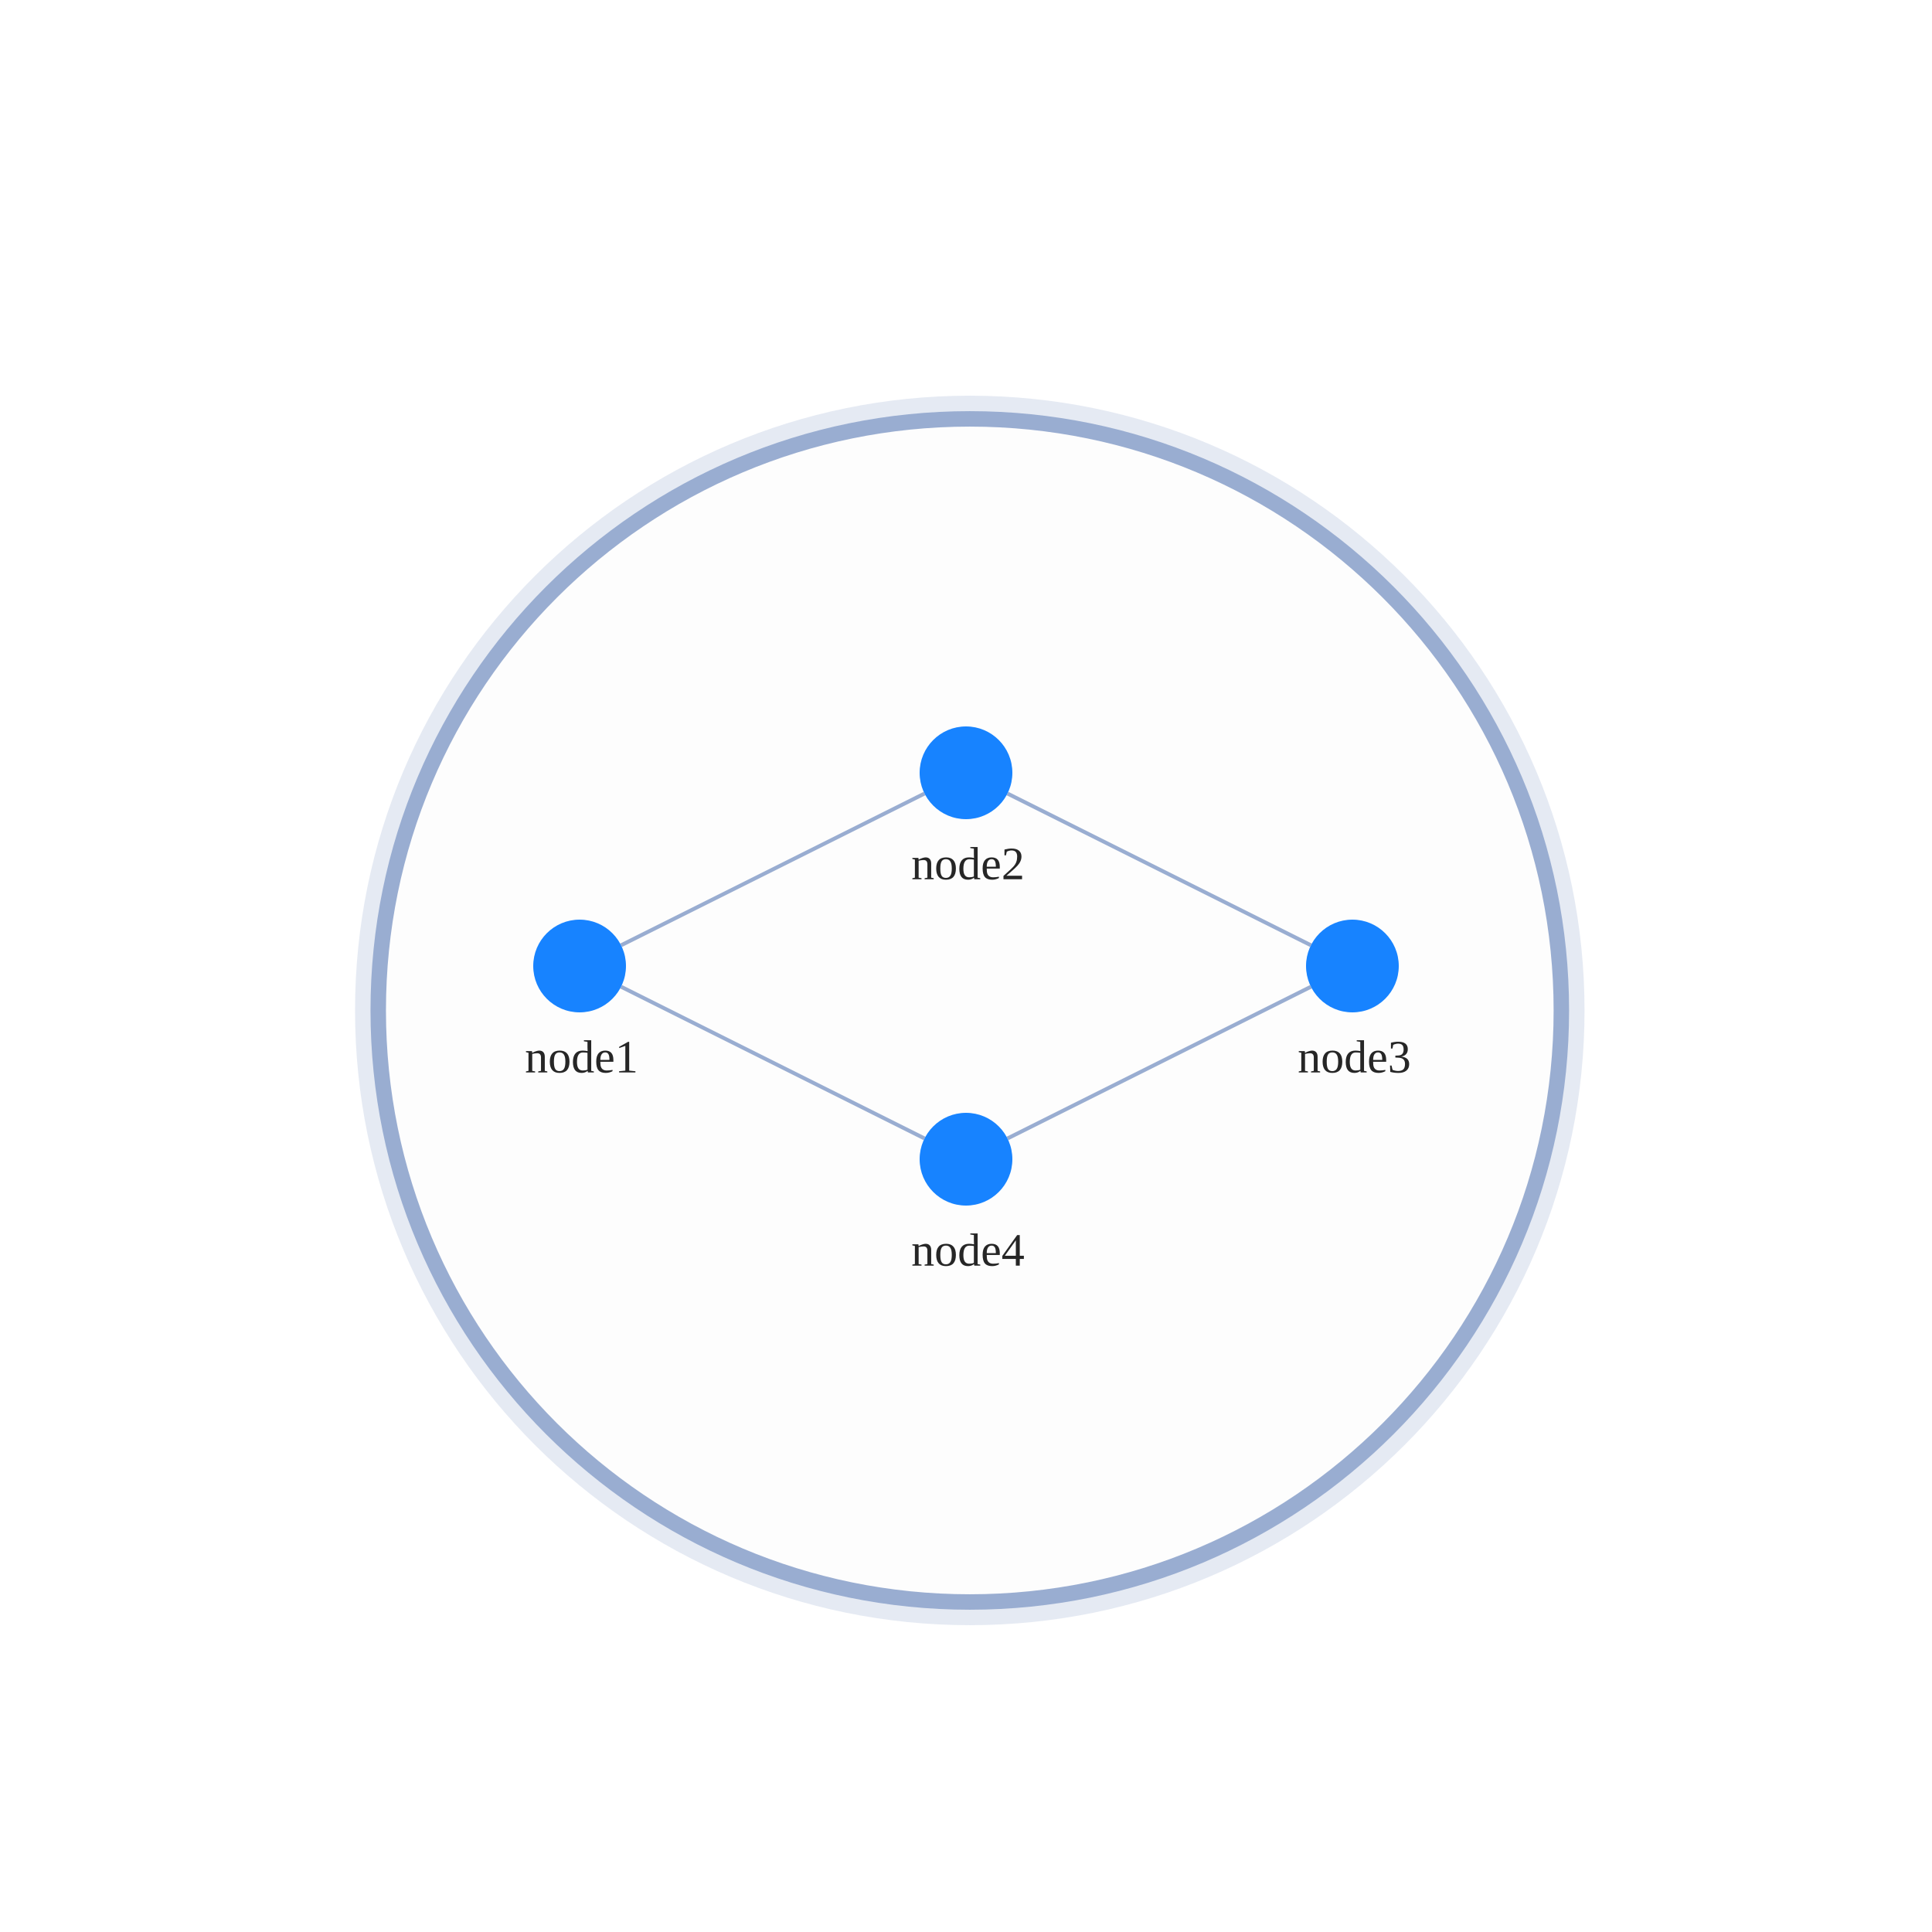
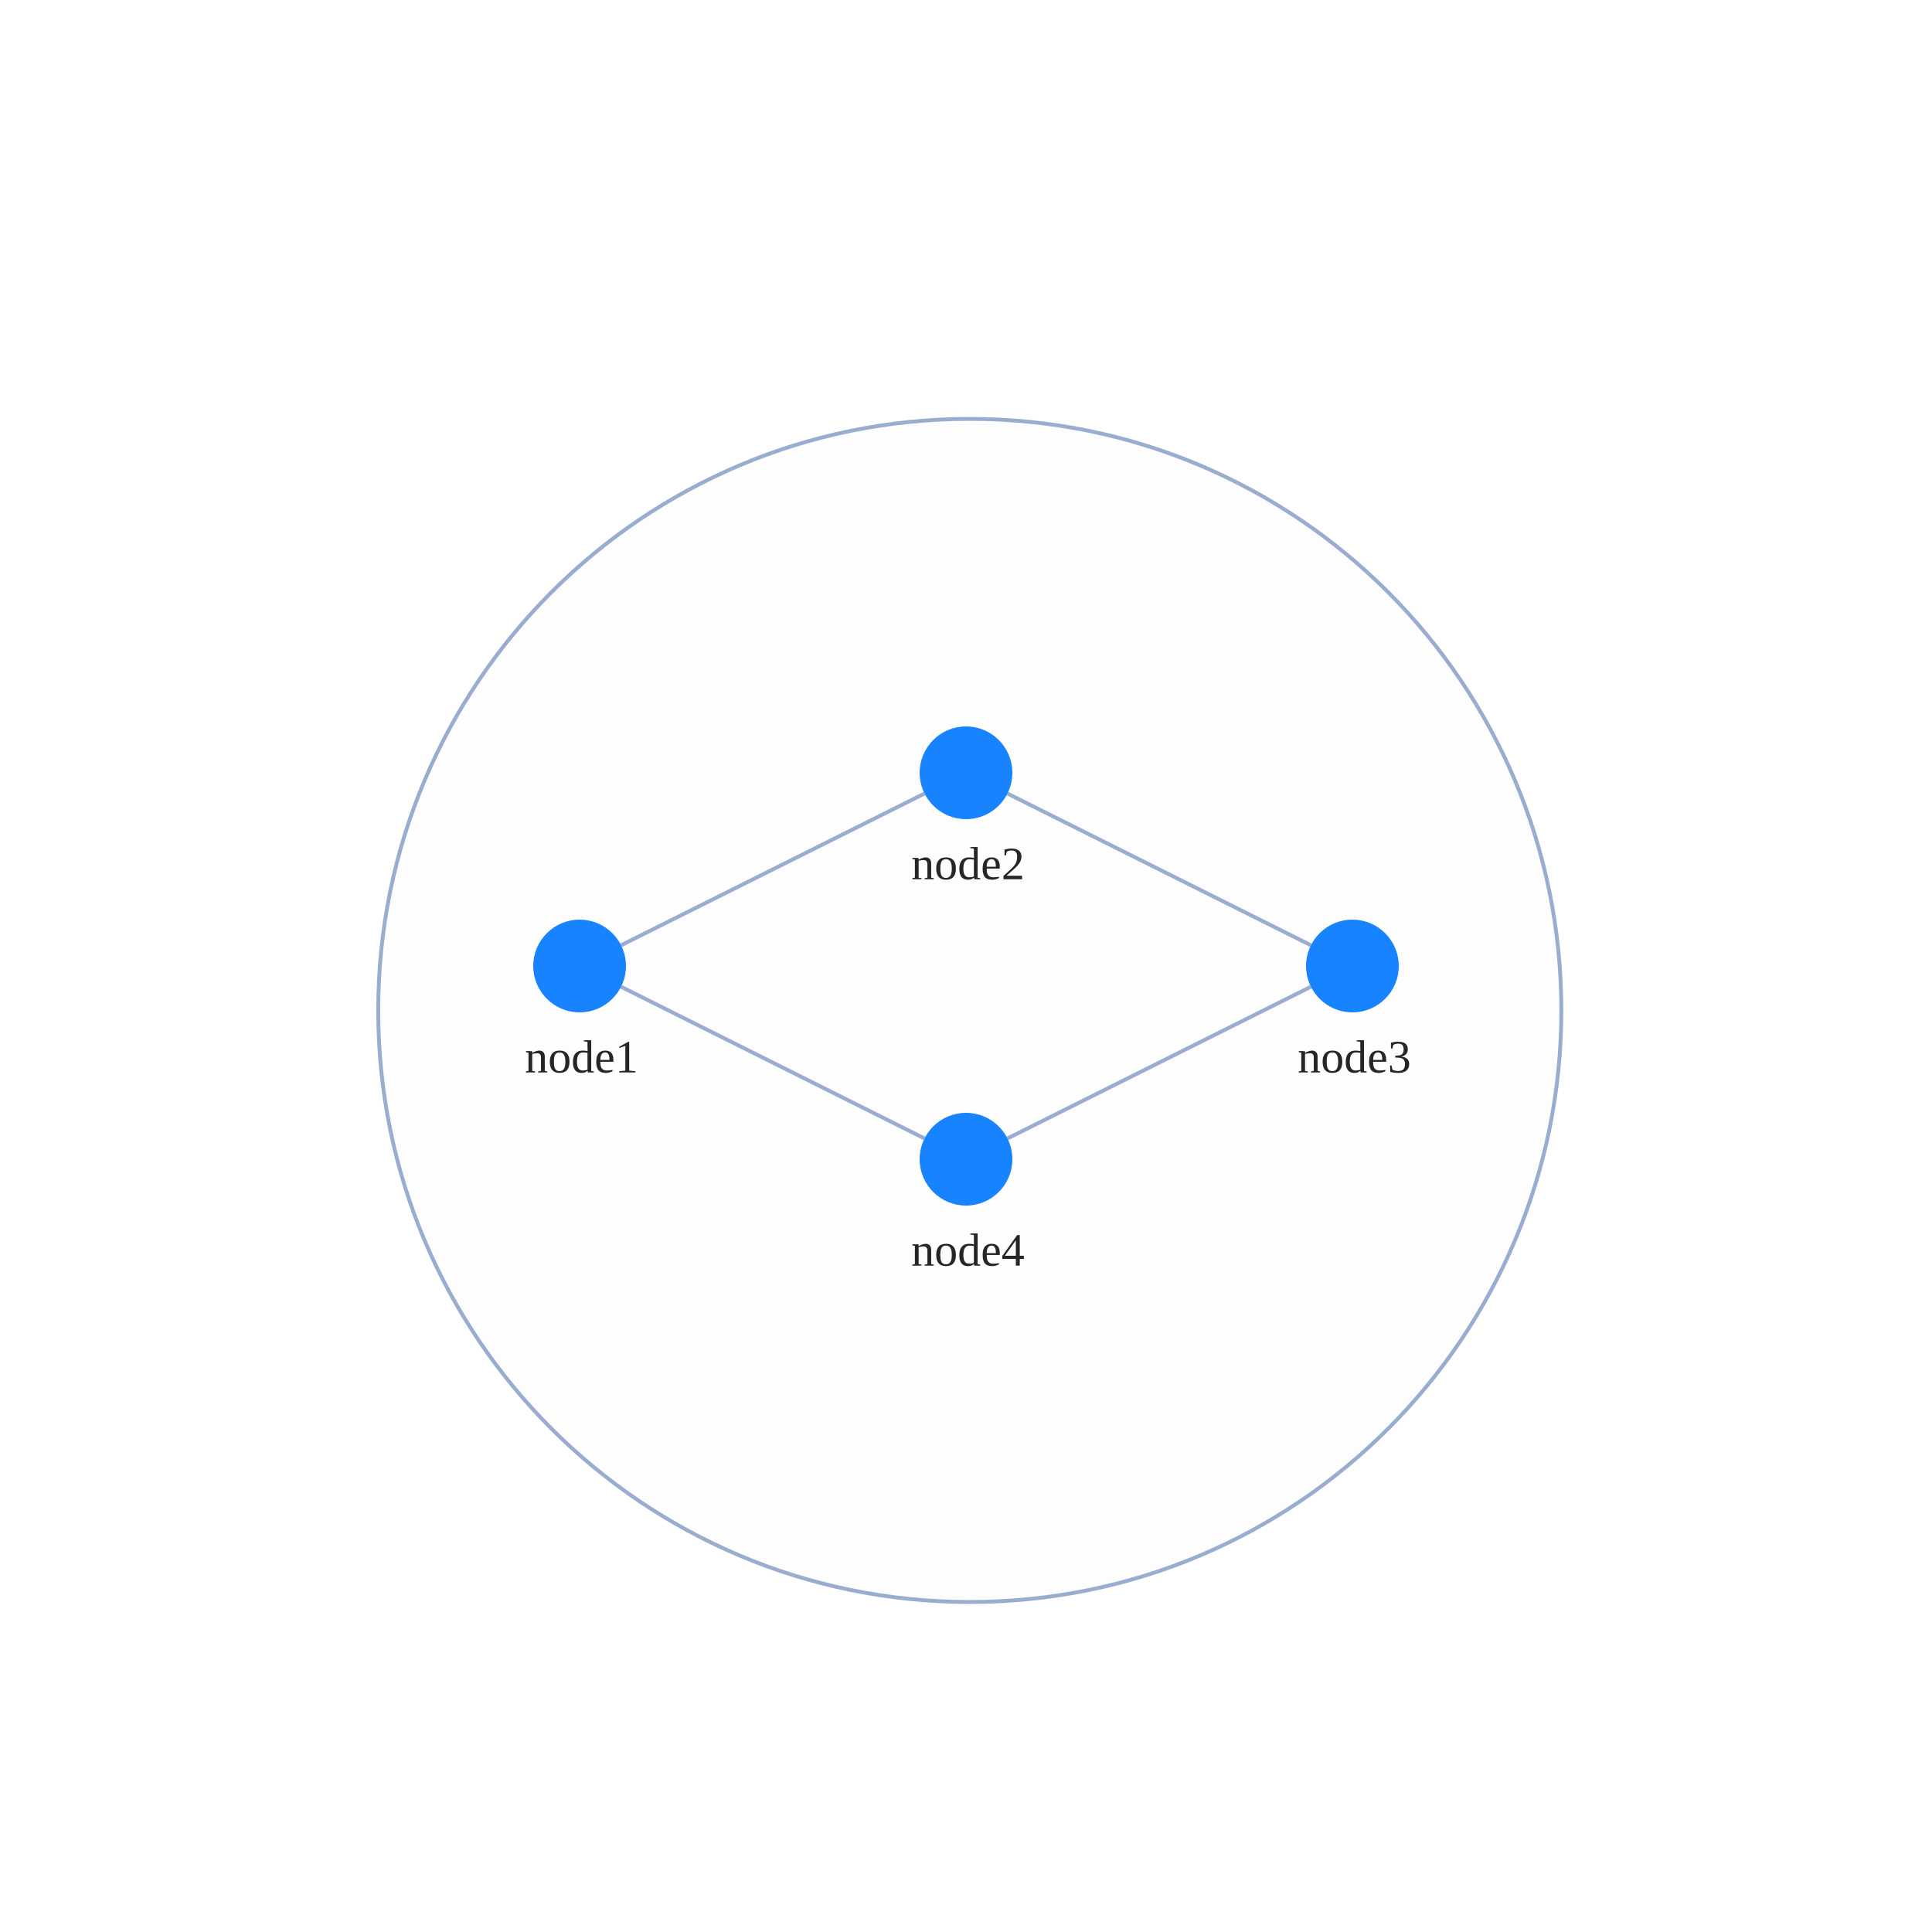
<svg xmlns="http://www.w3.org/2000/svg" width="500" height="500" style="background: transparent; position: absolute; outline: none;" color-interpolation-filters="sRGB" tabindex="1">
  <defs />
  <g transform="matrix(1,0,0,1,0,0)">
    <g fill="none" transform="matrix(1,0,0,1,0,0)">
      <g fill="none" transform="matrix(1,0,0,1,0,0)">
        <g fill="none" transform="matrix(1,0,0,1,250.98,261.5)">
          <g transform="matrix(1,0,0,1,0,0)">
-             <circle fill="none" transform="translate(-153.0956,-153.0956)" cx="153.096" cy="153.096" stroke-dasharray="0,0" stroke-width="12" stroke="rgba(153,173,209,1)" r="153.096" stroke-opacity="0.25" pointer-events="none" />
-           </g>
-           <g transform="matrix(1,0,0,1,0,0)">
-             <circle fill="rgba(253,253,253,1)" transform="translate(-153.0956,-153.0956)" cx="153.096" cy="153.096" stroke-dasharray="0,0" stroke-width="4" stroke="rgba(153,173,209,1)" r="153.096" />
+             <circle fill="rgba(253,253,253,1)" transform="translate(-153.0956,-153.0956)" cx="153.096" cy="153.096" stroke-dasharray="0,0" stroke-width="1" stroke="rgba(153,173,209,1)" r="153.096" />
          </g>
        </g>
      </g>
      <g fill="none" transform="matrix(1,0,0,1,0,0)">
        <g fill="none" marker-start="false" marker-end="false" transform="matrix(1,0,0,1,0,0)">
          <g fill="none" marker-start="false" marker-end="false" stroke="transparent" stroke-width="3" />
          <g transform="matrix(1,0,0,1,160.7331,205.3666)">
            <path fill="none" d="M 0,39.267 L 78.534,0" stroke-width="1" stroke="rgba(153,173,209,1)" />
            <path fill="none" d="M 0,39.267 L 78.534,0" stroke-width="1" stroke="transparent" />
          </g>
        </g>
        <g fill="none" marker-start="false" marker-end="false" transform="matrix(1,0,0,1,0,0)">
          <g fill="none" marker-start="false" marker-end="false" stroke="transparent" stroke-width="3" />
          <g transform="matrix(1,0,0,1,260.7331,205.3666)">
            <path fill="none" d="M 0,0 L 78.534,39.267" stroke-width="1" stroke="rgba(153,173,209,1)" />
            <path fill="none" d="M 0,0 L 78.534,39.267" stroke-width="1" stroke="transparent" />
          </g>
        </g>
        <g fill="none" marker-start="false" marker-end="false" transform="matrix(1,0,0,1,0,0)">
          <g fill="none" marker-start="false" marker-end="false" stroke="transparent" stroke-width="3" />
          <g transform="matrix(1,0,0,1,260.7331,255.3666)">
            <path fill="none" d="M 78.534,0 L 0,39.267" stroke-width="1" stroke="rgba(153,173,209,1)" />
            <path fill="none" d="M 78.534,0 L 0,39.267" stroke-width="1" stroke="transparent" />
          </g>
        </g>
        <g fill="none" marker-start="false" marker-end="false" transform="matrix(1,0,0,1,0,0)">
          <g fill="none" marker-start="false" marker-end="false" stroke="transparent" stroke-width="3" />
          <g transform="matrix(1,0,0,1,160.7331,255.3666)">
            <path fill="none" d="M 0,0 L 78.534,39.267" stroke-width="1" stroke="rgba(153,173,209,1)" />
            <path fill="none" d="M 0,0 L 78.534,39.267" stroke-width="1" stroke="transparent" />
          </g>
        </g>
      </g>
      <g fill="none" transform="matrix(1,0,0,1,0,0)">
        <g fill="none" transform="matrix(1,0,0,1,150,250)">
          <g transform="matrix(1,0,0,1,0,0)">
            <circle fill="rgba(23,131,255,1)" transform="translate(-12,-12)" cx="12" cy="12" stroke-width="0" stroke="rgba(0,0,0,1)" r="12" />
          </g>
          <g fill="none" transform="matrix(1,0,0,1,0,12)">
            <g transform="matrix(1,0,0,1,0,0)">
              <text fill="rgba(0,0,0,0.851)" dominant-baseline="central" paint-order="stroke" dx="0.5" dy="11.5px" font-size="12" text-anchor="middle" font-weight="400">
                node1
              </text>
            </g>
          </g>
        </g>
        <g fill="none" transform="matrix(1,0,0,1,250,200)">
          <g transform="matrix(1,0,0,1,0,0)">
            <circle fill="rgba(23,131,255,1)" transform="translate(-12,-12)" cx="12" cy="12" stroke-width="0" stroke="rgba(0,0,0,1)" r="12" />
          </g>
          <g fill="none" transform="matrix(1,0,0,1,0,12)">
            <g transform="matrix(1,0,0,1,0,0)">
              <text fill="rgba(0,0,0,0.851)" dominant-baseline="central" paint-order="stroke" dx="0.5" dy="11.5px" font-size="12" text-anchor="middle" font-weight="400">
                node2
              </text>
            </g>
          </g>
        </g>
        <g fill="none" transform="matrix(1,0,0,1,350,250)">
          <g transform="matrix(1,0,0,1,0,0)">
            <circle fill="rgba(23,131,255,1)" transform="translate(-12,-12)" cx="12" cy="12" stroke-width="0" stroke="rgba(0,0,0,1)" r="12" />
          </g>
          <g fill="none" transform="matrix(1,0,0,1,0,12)">
            <g transform="matrix(1,0,0,1,0,0)">
              <text fill="rgba(0,0,0,0.851)" dominant-baseline="central" paint-order="stroke" dx="0.5" dy="11.5px" font-size="12" text-anchor="middle" font-weight="400">
                node3
              </text>
            </g>
          </g>
        </g>
        <g fill="none" transform="matrix(1,0,0,1,250,300)">
          <g transform="matrix(1,0,0,1,0,0)">
            <circle fill="rgba(23,131,255,1)" transform="translate(-12,-12)" cx="12" cy="12" stroke-width="0" stroke="rgba(0,0,0,1)" r="12" />
          </g>
          <g fill="none" transform="matrix(1,0,0,1,0,12)">
            <g transform="matrix(1,0,0,1,0,0)">
              <text fill="rgba(0,0,0,0.851)" dominant-baseline="central" paint-order="stroke" dx="0.5" dy="11.5px" font-size="12" text-anchor="middle" font-weight="400">
                node4
              </text>
            </g>
          </g>
        </g>
      </g>
    </g>
  </g>
</svg>
